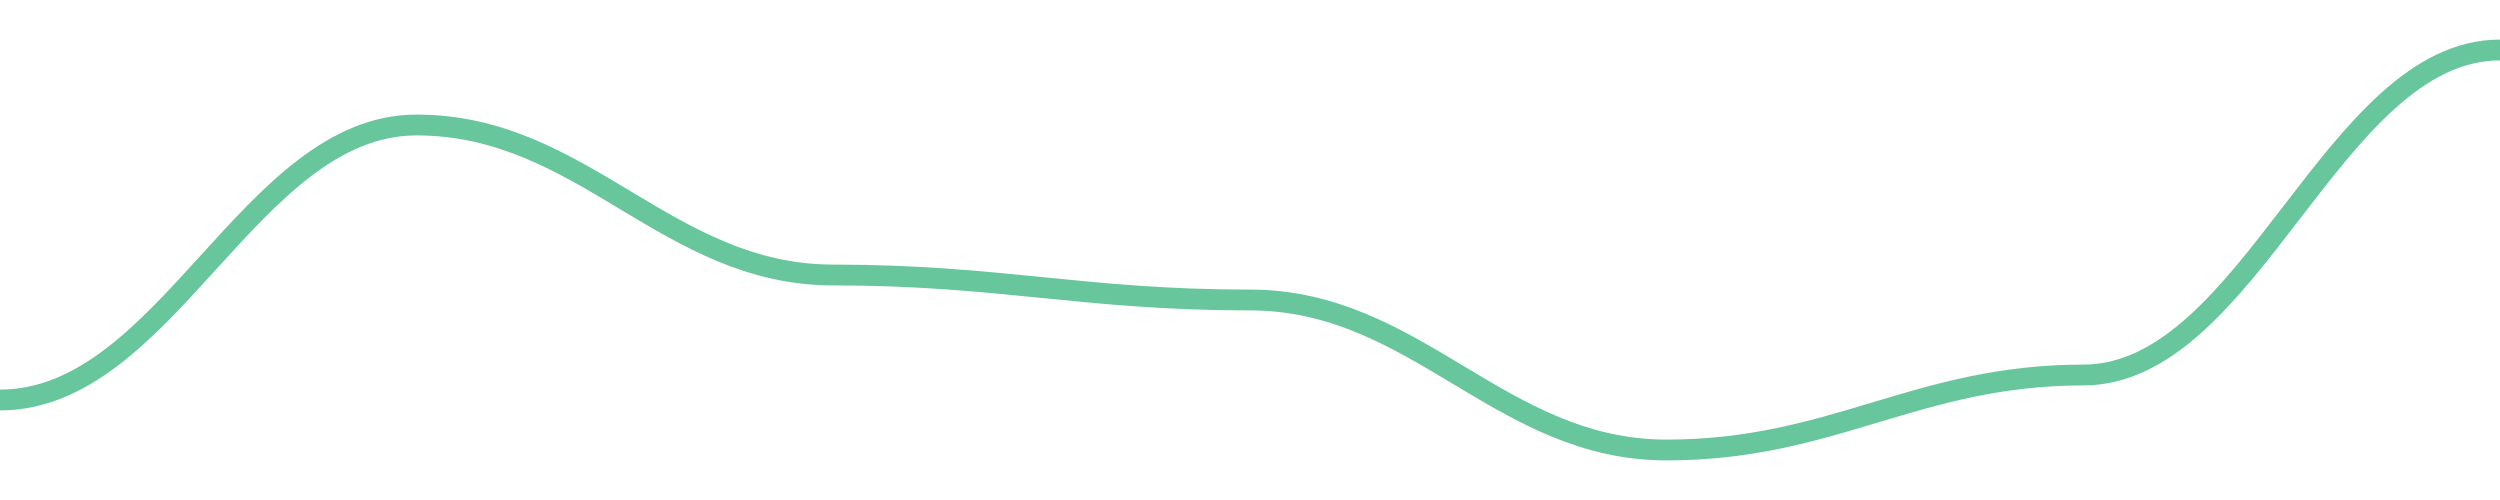
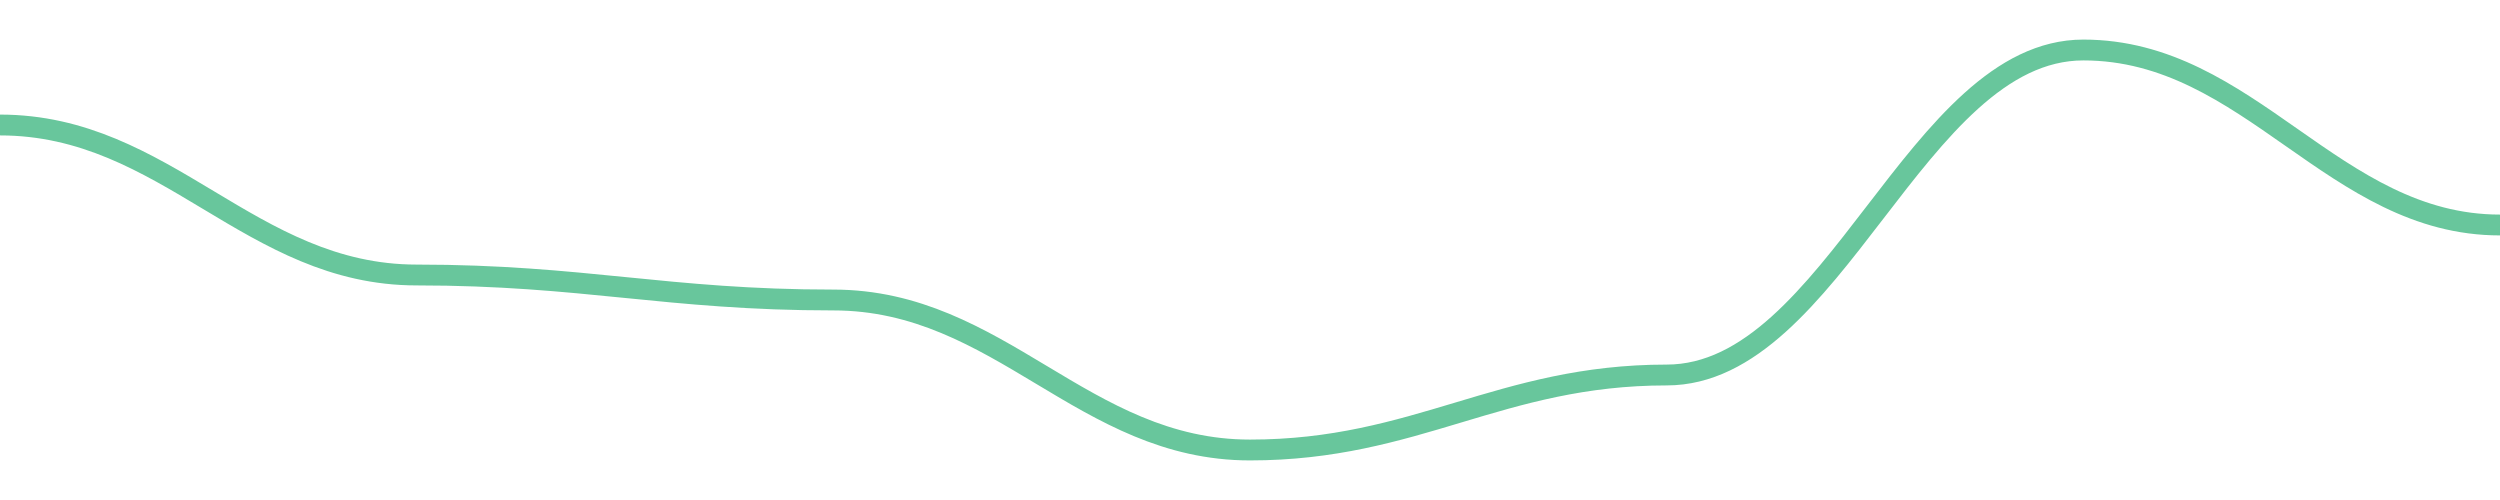
<svg width="180" height="36">
-   <path d="M 0.0,28.8 C 12.0,28.8 18.0,9 30.0,9 C 42.0,9 48.0,19.8 60.0,19.8 C 72.0,19.8 78.0,21.6 90.0,21.6 C 102.0,21.6 108.0,32.4 120.0,32.4 C 132.0,32.4 138.0,27 150.0,27 C 162.0,27 168.0,3.6 180.0,3.6 " fill="none" stroke="#42b883" stroke-width="1.5" opacity="0.8" />
+   <path d="M 0.0,9 C 12.0,9 18.0,19.8 30.0,19.8 C 42.0,19.8 48.0,21.6 60.0,21.6 C 72.0,21.6 78.0,32.4 90.0,32.4 C 102.0,32.4 108.0,27 120.0,27 C 132.0,27 138.0,3.6 150.0,3.6 C 162.0,3.6 168.0,16.2 180.0,16.2 " fill="none" stroke="#42b883" stroke-width="1.5" opacity="0.8" />
</svg>
